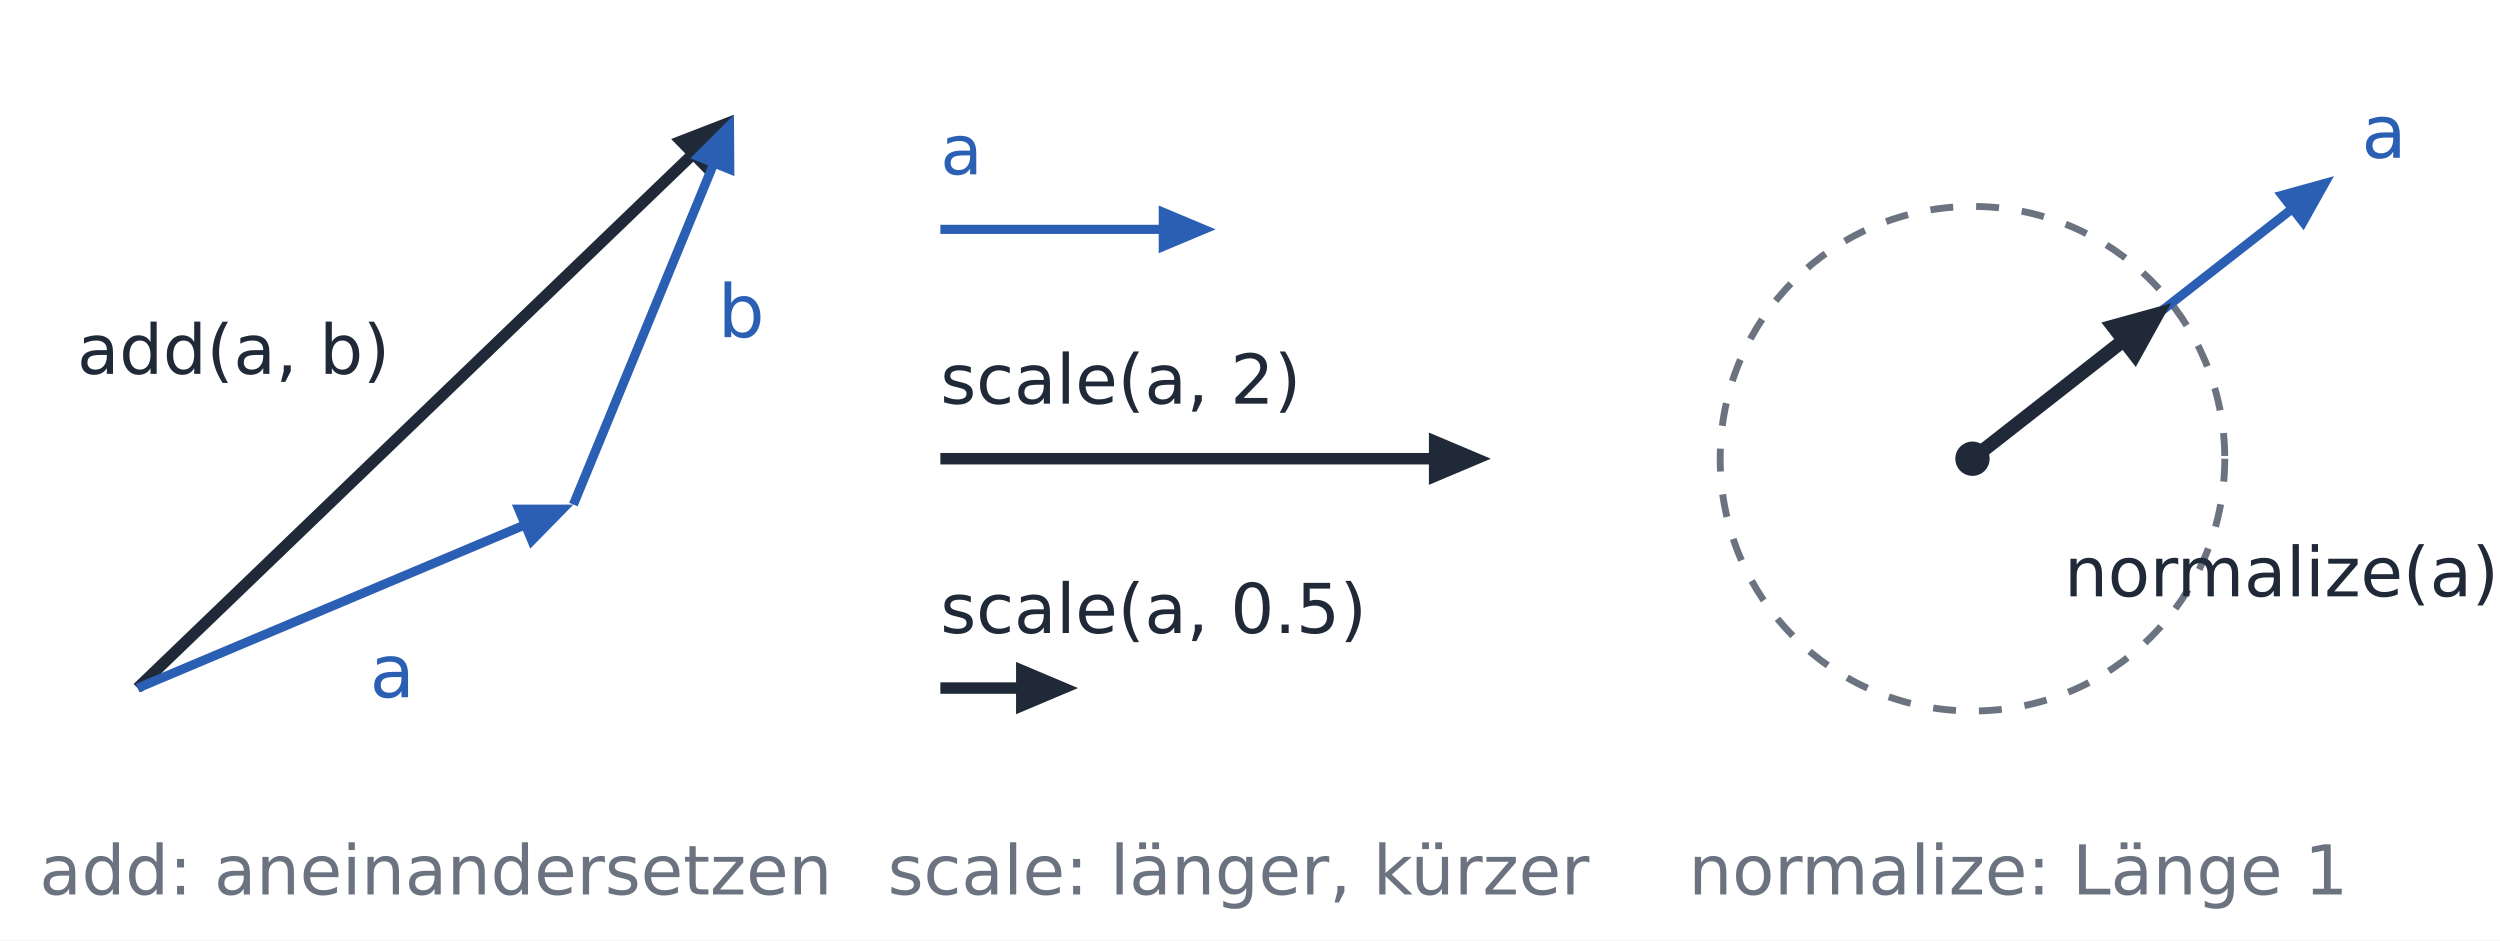
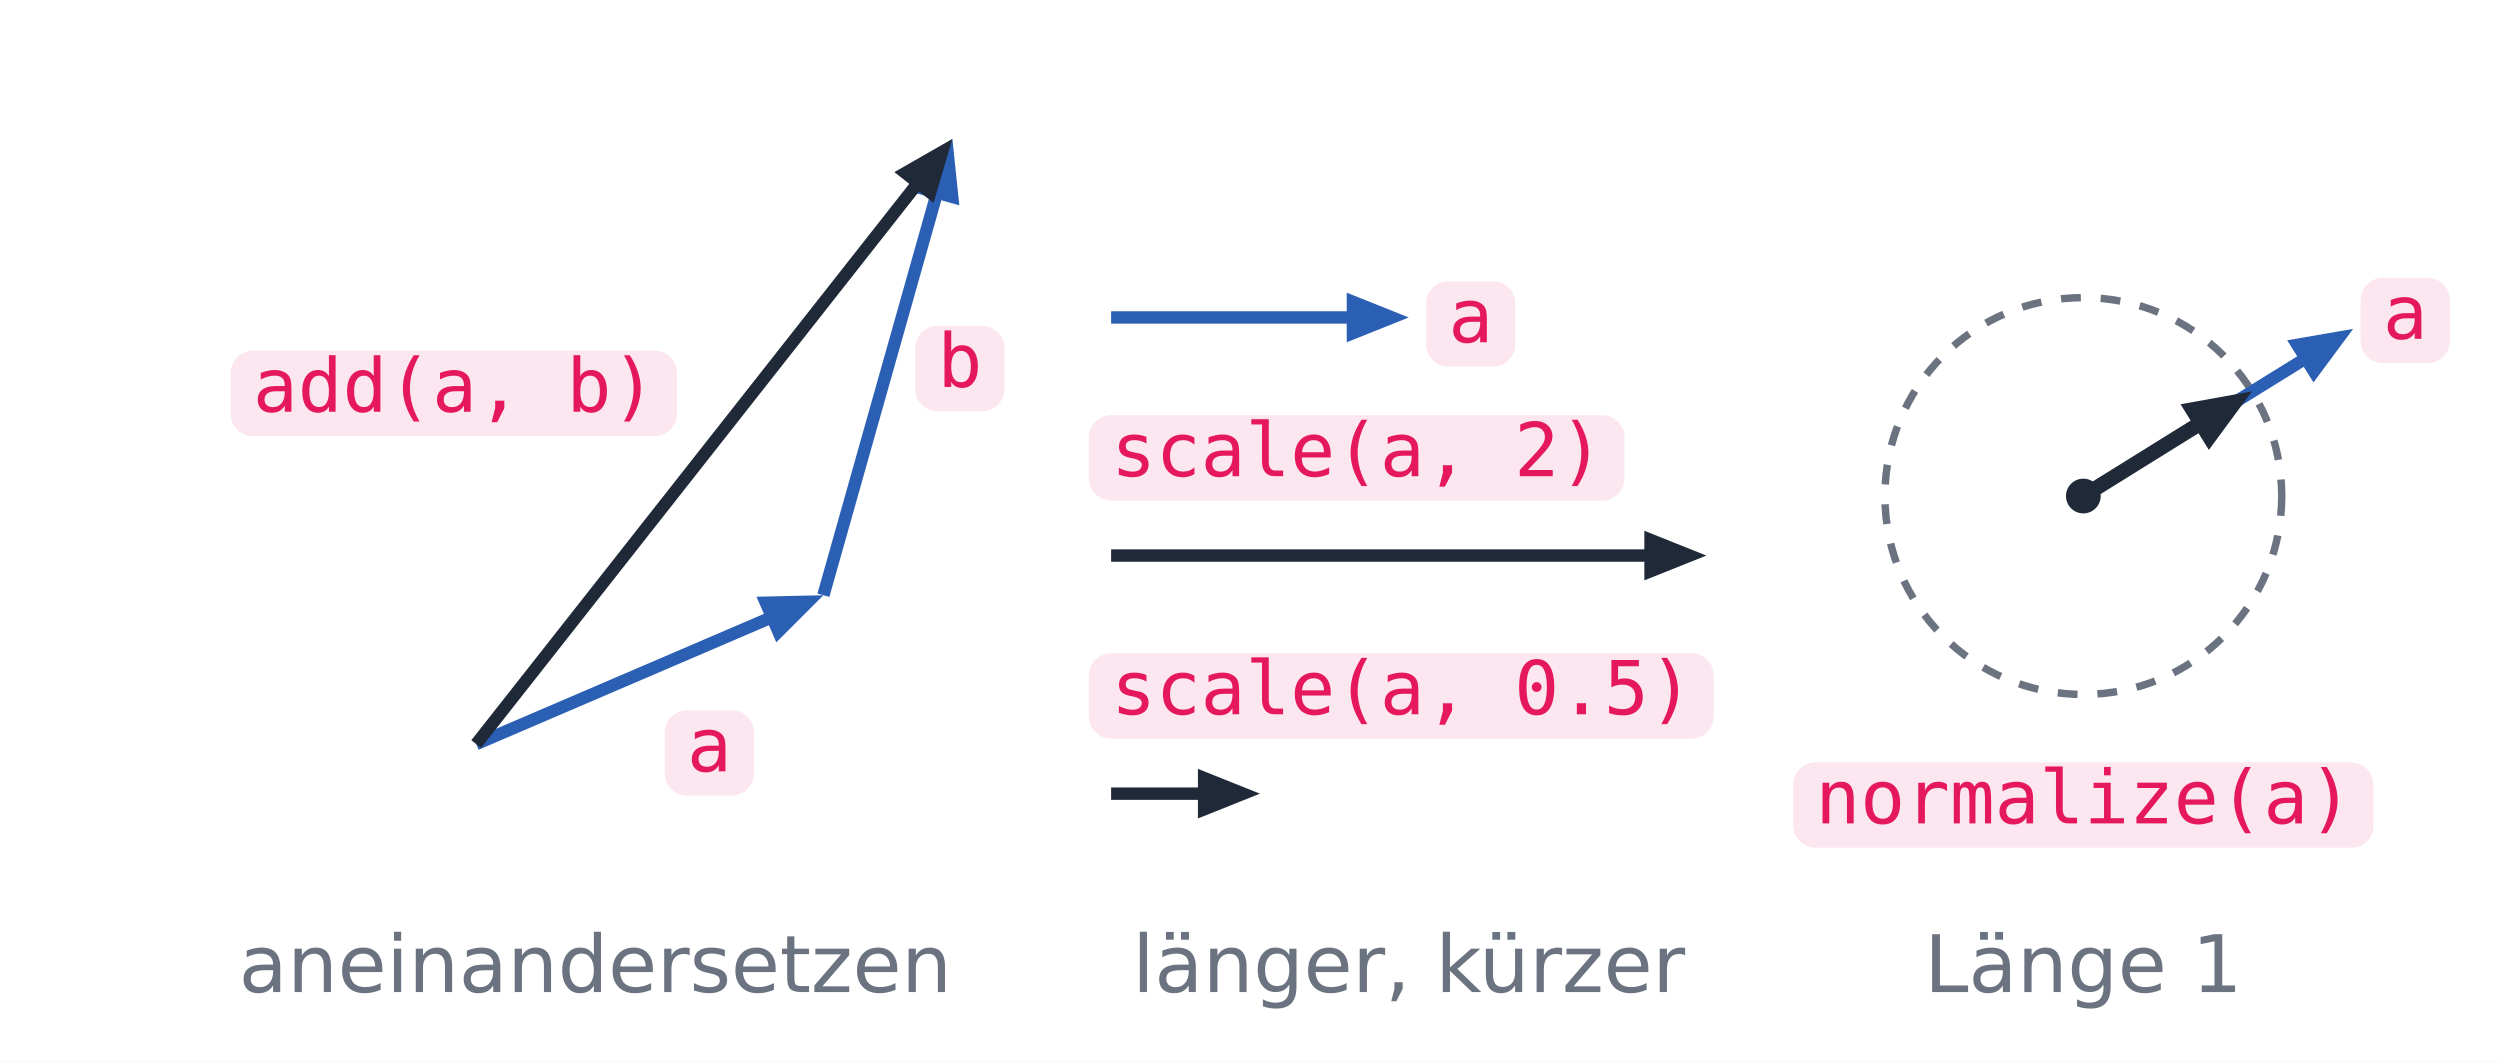
- <svg xmlns="http://www.w3.org/2000/svg" viewBox="0 0 545 205" width="545" height="205" font-family="IBM Plex Sans, DejaVu Sans, sans-serif">
-   <rect width="545" height="205" fill="#ffffff" />
-   <line x1="30.0" y1="150.0" x2="152.2" y2="32.5" stroke="#1f2937" stroke-width="2.5" />
-   <polygon points="160.0,25.0 154.2,38.4 146.3,30.3" fill="#1f2937" />
-   <line x1="30.0" y1="150.0" x2="115.9" y2="113.8" stroke="#2b5fb4" stroke-width="2" />
-   <polygon points="125.0,110.0 115.6,119.6 111.6,110.0" fill="#2b5fb4" />
-   <line x1="125.0" y1="110.0" x2="156.2" y2="34.2" stroke="#2b5fb4" stroke-width="2" />
-   <polygon points="160.0,25.0 160.1,38.4 150.5,34.5" fill="#2b5fb4" />
-   <text x="85.5" y="152.0" font-size="16" fill="#2b5fb4" text-anchor="middle" font-family="0xProto Nerd Font Mono, DejaVu Sans Mono, monospace">a</text>
-   <text x="156.5" y="73.5" font-size="16" fill="#2b5fb4" text-anchor="start" font-family="0xProto Nerd Font Mono, DejaVu Sans Mono, monospace">b</text>
-   <text x="85.0" y="81.5" font-size="15" fill="#1f2937" text-anchor="end" font-family="0xProto Nerd Font Mono, DejaVu Sans Mono, monospace">add(a, b)</text>
-   <text x="95.0" y="195.0" font-size="15" fill="#6b7280" text-anchor="middle">add: aneinandersetzen</text>
-   <line x1="205.0" y1="50.0" x2="255.1" y2="50.0" stroke="#2b5fb4" stroke-width="2" />
-   <polygon points="265.0,50.0 252.6,55.2 252.6,44.8" fill="#2b5fb4" />
-   <text x="205.0" y="38.0" font-size="15" fill="#2b5fb4" text-anchor="start" font-family="0xProto Nerd Font Mono, DejaVu Sans Mono, monospace">a</text>
-   <line x1="205.0" y1="100.0" x2="314.2" y2="100.0" stroke="#1f2937" stroke-width="2.5" />
-   <polygon points="325.0,100.0 311.5,105.7 311.5,94.3" fill="#1f2937" />
-   <text x="205.0" y="88.0" font-size="15" fill="#1f2937" text-anchor="start" font-family="0xProto Nerd Font Mono, DejaVu Sans Mono, monospace">scale(a, 2)</text>
-   <line x1="205.0" y1="150.0" x2="224.2" y2="150.0" stroke="#1f2937" stroke-width="2.5" />
-   <polygon points="235.0,150.0 221.5,155.7 221.5,144.3" fill="#1f2937" />
-   <text x="205.0" y="138.0" font-size="15" fill="#1f2937" text-anchor="start" font-family="0xProto Nerd Font Mono, DejaVu Sans Mono, monospace">scale(a, 0.5)</text>
-   <text x="270.0" y="195.0" font-size="15" fill="#6b7280" text-anchor="middle">scale: länger, kürzer</text>
-   <circle cx="430.0" cy="100.0" r="55.0" fill="none" stroke="#6b7280" stroke-width="1.5" stroke-dasharray="5 5" />
-   <line x1="430.0" y1="100.0" x2="501.0" y2="44.5" stroke="#2b5fb4" stroke-width="2" />
-   <polygon points="508.8,38.4 502.2,50.2 495.8,42.0" fill="#2b5fb4" />
-   <line x1="430.0" y1="100.0" x2="464.1" y2="73.3" stroke="#1f2937" stroke-width="3" />
-   <polygon points="473.3,66.1 465.6,80.0 458.1,70.3" fill="#1f2937" />
-   <circle cx="430.0" cy="100.0" r="3.0" fill="#1f2937" stroke="#1f2937" stroke-width="1.5" />
-   <text x="514.8" y="34.4" font-size="16" fill="#2b5fb4" text-anchor="start" font-family="0xProto Nerd Font Mono, DejaVu Sans Mono, monospace">a</text>
-   <text x="450.0" y="130.0" font-size="15" fill="#1f2937" text-anchor="start" font-family="0xProto Nerd Font Mono, DejaVu Sans Mono, monospace">normalize(a)</text>
-   <text x="440.0" y="195.0" font-size="15" fill="#6b7280" text-anchor="middle">normalize: Länge 1</text>
+ <svg xmlns="http://www.w3.org/2000/svg" viewBox="0 0 504 214" width="504" height="214" font-family="IBM Plex Sans, DejaVu Sans, sans-serif">
+   <rect width="504" height="214" fill="#ffffff" />
+   <line x1="96.0" y1="150.0" x2="158.0" y2="123.4" stroke="#2b5fb4" stroke-width="2.5" />
+   <polygon points="166.0,120.0 152.5,120.3 156.5,129.5" fill="#2b5fb4" />
+   <line x1="166.0" y1="120.0" x2="189.6" y2="36.4" stroke="#2b5fb4" stroke-width="2.5" />
+   <polygon points="192.0,28.0 183.8,38.7 193.4,41.4" fill="#2b5fb4" />
+   <line x1="96.0" y1="150.0" x2="186.6" y2="34.9" stroke="#1f2937" stroke-width="2.5" />
+   <polygon points="192.0,28.0 180.3,34.7 188.2,40.9" fill="#1f2937" />
+   <rect x="134.0" y="143.2" width="18.0" height="17.2" rx="4.5" fill="#f384af" fill-opacity="0.2" />
+   <text x="138.5" y="155.5" font-size="15" fill="#e5185d" font-family="'0xProto Nerd Font Mono', 'DejaVu Sans Mono', monospace">a</text>
+   <rect x="184.5" y="65.7" width="18.0" height="17.2" rx="4.5" fill="#f384af" fill-opacity="0.2" />
+   <text x="189.0" y="78.0" font-size="15" fill="#e5185d" font-family="'0xProto Nerd Font Mono', 'DejaVu Sans Mono', monospace">b</text>
+   <rect x="46.5" y="70.7" width="90.0" height="17.2" rx="4.5" fill="#f384af" fill-opacity="0.2" />
+   <text x="51.0" y="83.0" font-size="15" fill="#e5185d" font-family="'0xProto Nerd Font Mono', 'DejaVu Sans Mono', monospace">add(a, b)</text>
+   <text x="120.0" y="200.0" font-size="16" fill="#6b7280" text-anchor="middle" xml:space="preserve">aneinandersetzen</text>
+   <line x1="224.0" y1="64.0" x2="275.2" y2="64.0" stroke="#2b5fb4" stroke-width="2.5" />
+   <polygon points="284.0,64.0 271.5,59.0 271.5,69.0" fill="#2b5fb4" />
+   <rect x="287.5" y="56.7" width="18.0" height="17.2" rx="4.5" fill="#f384af" fill-opacity="0.2" />
+   <text x="292.0" y="69.0" font-size="15" fill="#e5185d" font-family="'0xProto Nerd Font Mono', 'DejaVu Sans Mono', monospace">a</text>
+   <line x1="224.0" y1="112.0" x2="335.2" y2="112.0" stroke="#1f2937" stroke-width="2.5" />
+   <polygon points="344.0,112.0 331.5,107.0 331.5,117.0" fill="#1f2937" />
+   <rect x="219.5" y="83.7" width="108.0" height="17.2" rx="4.5" fill="#f384af" fill-opacity="0.2" />
+   <text x="224.0" y="96.0" font-size="15" fill="#e5185d" font-family="'0xProto Nerd Font Mono', 'DejaVu Sans Mono', monospace">scale(a, 2)</text>
+   <line x1="224.0" y1="160.0" x2="245.2" y2="160.0" stroke="#1f2937" stroke-width="2.5" />
+   <polygon points="254.0,160.0 241.5,155.0 241.5,165.0" fill="#1f2937" />
+   <rect x="219.5" y="131.7" width="126.0" height="17.2" rx="4.5" fill="#f384af" fill-opacity="0.2" />
+   <text x="224.0" y="144.0" font-size="15" fill="#e5185d" font-family="'0xProto Nerd Font Mono', 'DejaVu Sans Mono', monospace">scale(a, 0.5)</text>
+   <text x="284.0" y="200.0" font-size="16" fill="#6b7280" text-anchor="middle" xml:space="preserve">länger, kürzer</text>
+   <circle cx="420.0" cy="100.0" r="40.0" fill="none" stroke="#6b7280" stroke-width="1.5" stroke-dasharray="4 4" />
+   <line x1="420.0" y1="100.0" x2="467.0" y2="70.9" stroke="#2b5fb4" stroke-width="2.5" />
+   <polygon points="474.4,66.3 461.1,68.6 466.4,77.1" fill="#2b5fb4" />
+   <rect x="475.9" y="56.0" width="18.0" height="17.2" rx="4.5" fill="#f384af" fill-opacity="0.2" />
+   <text x="480.4" y="68.3" font-size="15" fill="#e5185d" font-family="'0xProto Nerd Font Mono', 'DejaVu Sans Mono', monospace">a</text>
+   <line x1="420.0" y1="100.0" x2="445.9" y2="83.9" stroke="#1f2937" stroke-width="3" />
+   <polygon points="454.0,78.9 439.6,81.5 445.3,90.7" fill="#1f2937" />
+   <circle cx="420.0" cy="100.0" r="3.5" fill="#1f2937" />
+   <rect x="361.5" y="153.7" width="117.0" height="17.2" rx="4.5" fill="#f384af" fill-opacity="0.2" />
+   <text x="366.0" y="166.0" font-size="15" fill="#e5185d" font-family="'0xProto Nerd Font Mono', 'DejaVu Sans Mono', monospace">normalize(a)</text>
+   <text x="420.0" y="200.0" font-size="16" fill="#6b7280" text-anchor="middle" xml:space="preserve">Länge 1</text>
</svg>
